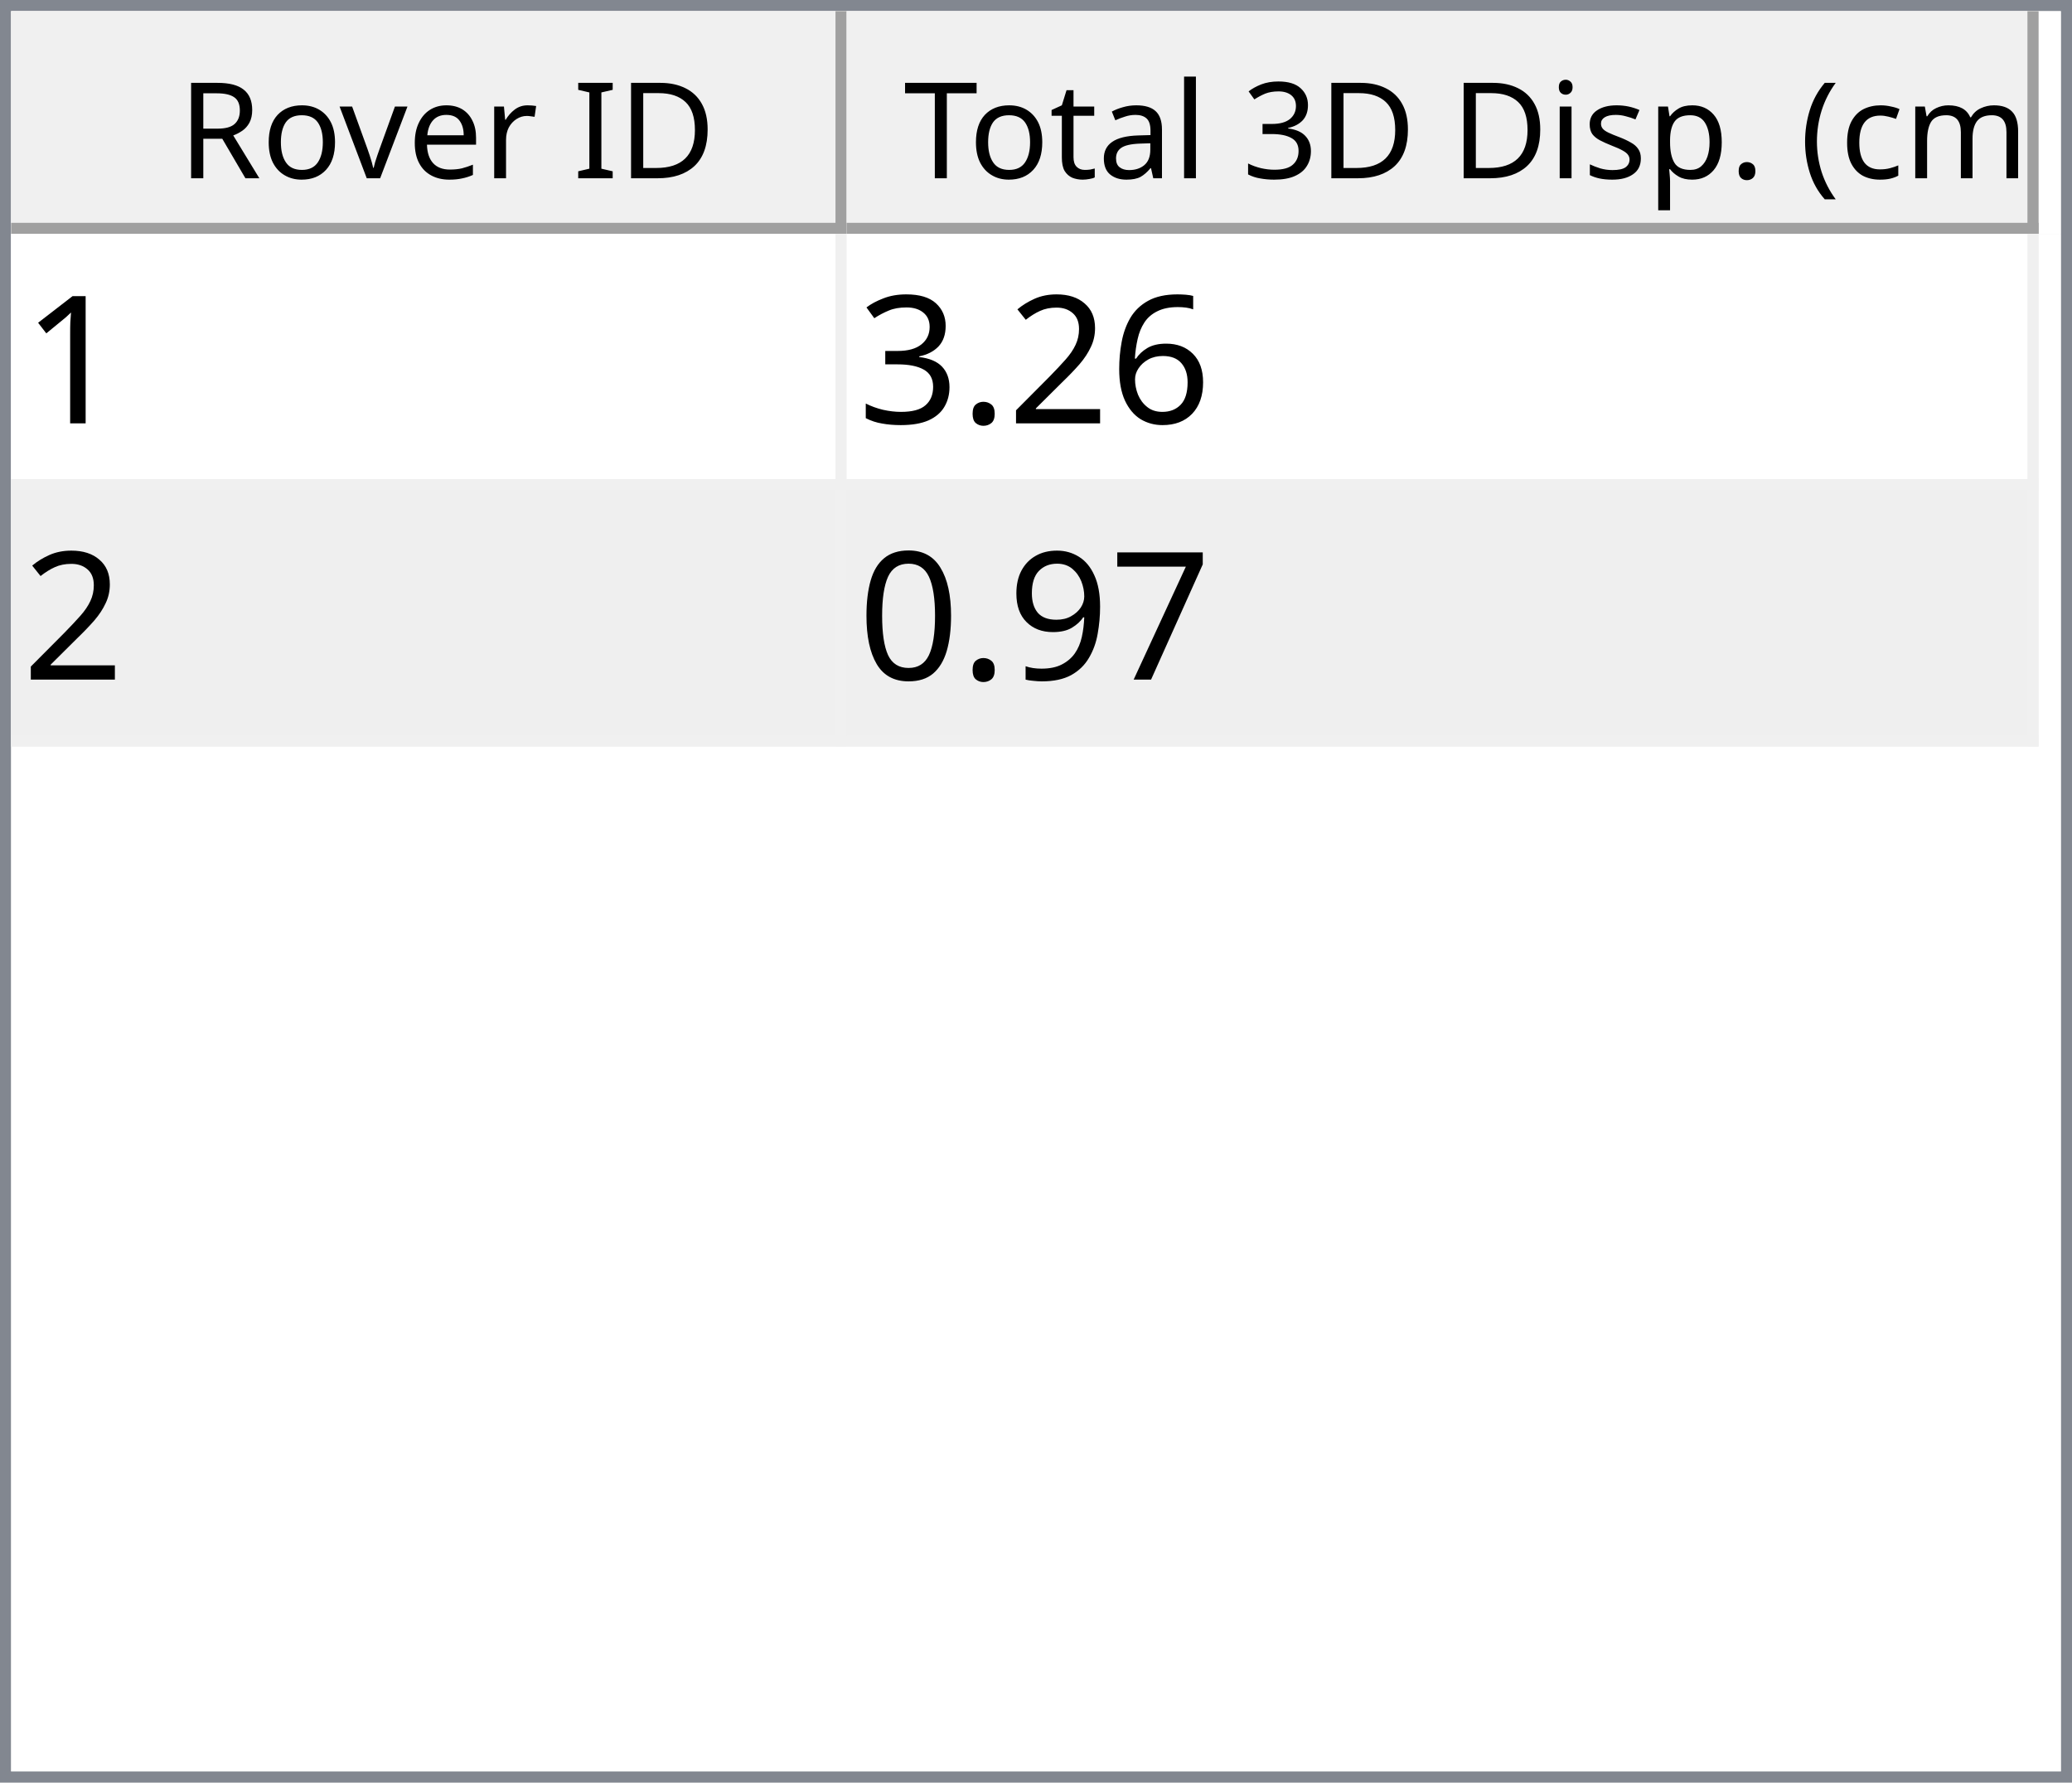
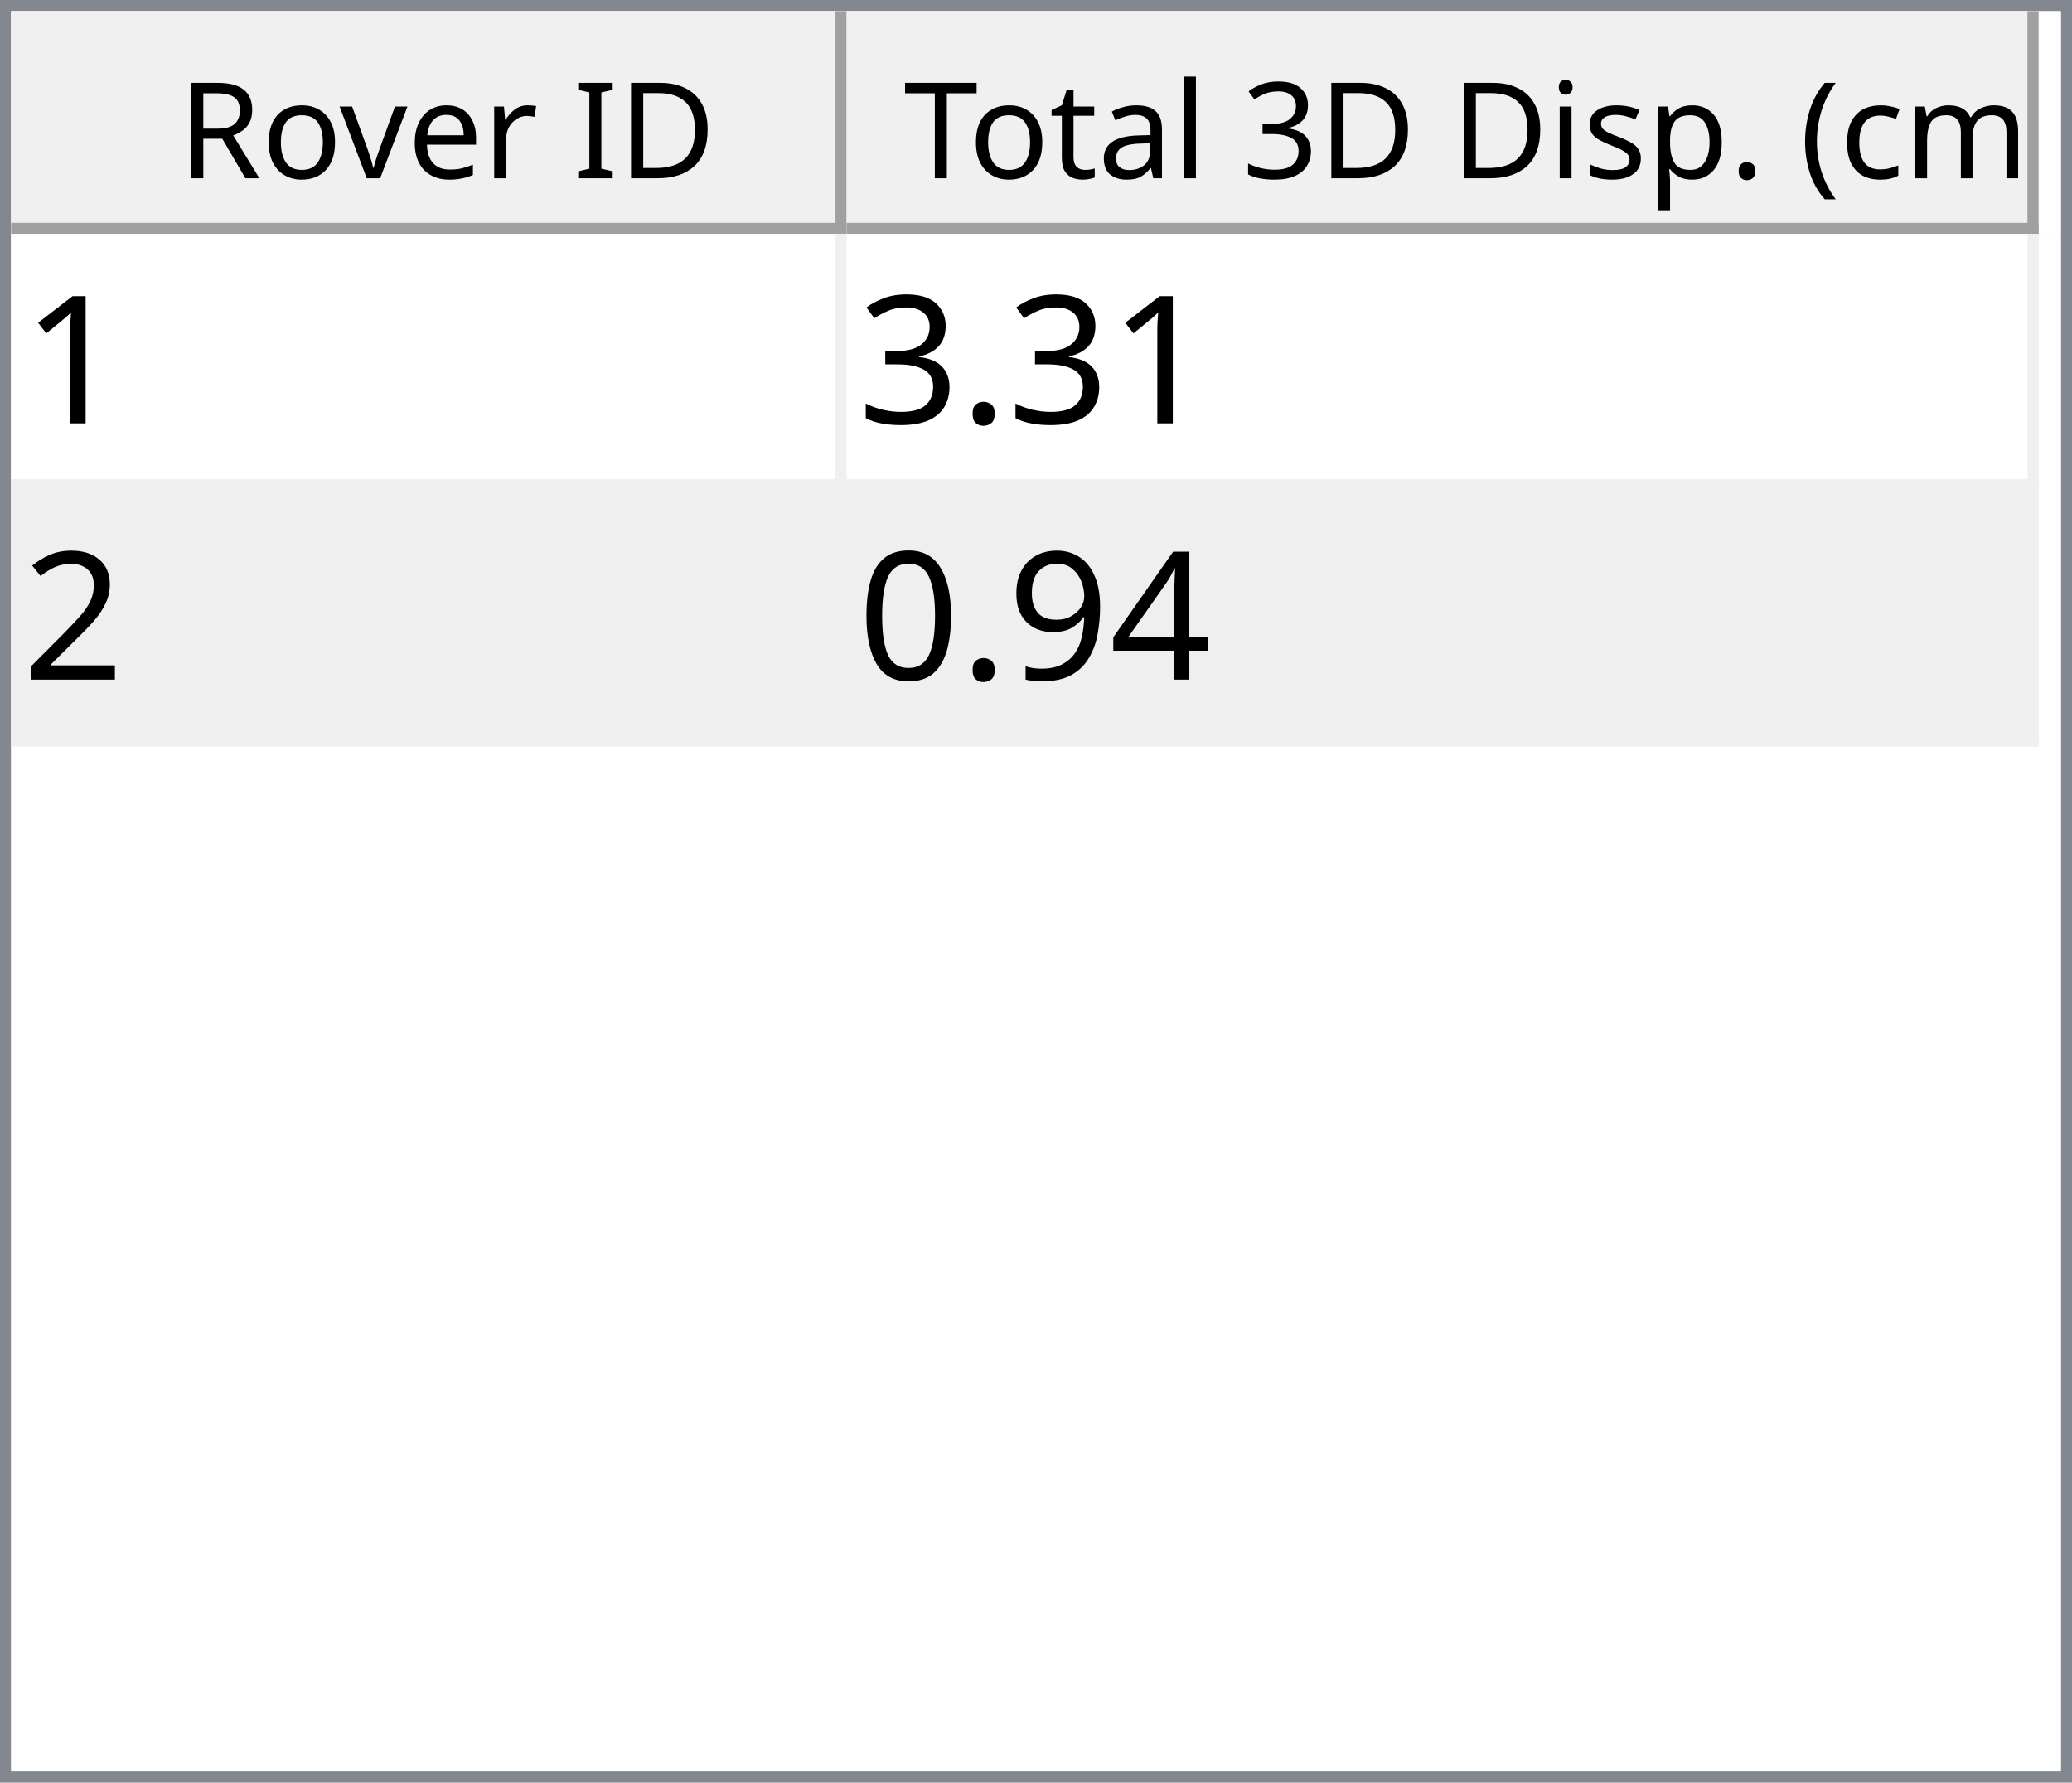
<svg xmlns="http://www.w3.org/2000/svg" style="fill-opacity:1; color-rendering:auto; color-interpolation:auto; text-rendering:auto; stroke:black; stroke-linecap:square; stroke-miterlimit:10; shape-rendering:auto; stroke-opacity:1; fill:black; stroke-dasharray:none; font-weight:normal; stroke-width:1; font-family:'Dialog'; font-style:normal; stroke-linejoin:miter; font-size:12px; stroke-dashoffset:0; image-rendering:auto;" width="186" height="160">
  <defs id="genericDefs" />
  <g>
    <defs id="defs1">
      <clipPath clipPathUnits="userSpaceOnUse" id="clipPath1">
        <path d="M0 0 L186 0 L186 160 L0 160 L0 0 Z" />
      </clipPath>
      <clipPath clipPathUnits="userSpaceOnUse" id="clipPath2">
        <path d="M0 0 L0 160 L186 160 L186 0 Z" />
      </clipPath>
      <clipPath clipPathUnits="userSpaceOnUse" id="clipPath3">
        <path d="M0 0 L0 20 L184 20 L184 0 Z" />
      </clipPath>
      <clipPath clipPathUnits="userSpaceOnUse" id="clipPath4">
        <path d="M0 0 L0 20 L75 20 L75 0 Z" />
      </clipPath>
      <clipPath clipPathUnits="userSpaceOnUse" id="clipPath5">
        <path d="M1 1 L1 19 L74 19 L74 1 Z" />
      </clipPath>
      <clipPath clipPathUnits="userSpaceOnUse" id="clipPath6">
        <path d="M0 0 L0 18 L73 18 L73 0 Z" />
      </clipPath>
      <clipPath clipPathUnits="userSpaceOnUse" id="clipPath7">
        <path d="M-0.5 -0.5 L-0.5 19.5 L74.5 19.5 L74.5 -0.5 Z" />
      </clipPath>
      <clipPath clipPathUnits="userSpaceOnUse" id="clipPath8">
        <path d="M0 0 L0 20 L107 20 L107 0 Z" />
      </clipPath>
      <clipPath clipPathUnits="userSpaceOnUse" id="clipPath9">
        <path d="M1 1 L1 19 L106 19 L106 1 Z" />
      </clipPath>
      <clipPath clipPathUnits="userSpaceOnUse" id="clipPath10">
        <path d="M0 0 L0 18 L105 18 L105 0 Z" />
      </clipPath>
      <clipPath clipPathUnits="userSpaceOnUse" id="clipPath11">
        <path d="M-0.5 -0.5 L-0.5 19.5 L106.5 19.5 L106.5 -0.5 Z" />
      </clipPath>
      <clipPath clipPathUnits="userSpaceOnUse" id="clipPath12">
        <path d="M0 0 L0 138 L184 138 L184 0 Z" />
      </clipPath>
      <clipPath clipPathUnits="userSpaceOnUse" id="clipPath13">
        <path d="M0 0 L0 46 L182 46 L182 0 Z" />
      </clipPath>
      <clipPath clipPathUnits="userSpaceOnUse" id="clipPath14">
        <path d="M-0.5 -0.5 L-0.5 45.5 L181.5 45.5 L181.5 -0.5 Z" />
      </clipPath>
      <clipPath clipPathUnits="userSpaceOnUse" id="clipPath15">
        <path d="M0 0 L0 22 L74 22 L74 0 Z" />
      </clipPath>
      <clipPath clipPathUnits="userSpaceOnUse" id="clipPath16">
        <path d="M0 0 L0 22 L106 22 L106 0 Z" />
      </clipPath>
      <font horiz-adv-x="64.551" id="font1">
        <font-face ascent="107.91" descent="25.098" units-per-em="100" style="font-style:normal; font-family:Segoe UI; font-weight:normal;" />
        <missing-glyph horiz-adv-x="64.551" d="M8.109 0 L8.109 68.266 L56.453 68.266 L56.453 0 L8.109 0 ZM15.328 7.234 L49.219 7.234 L49.219 61.031 L15.328 61.031 L15.328 7.234 Z" />
        <glyph unicode="D" horiz-adv-x="70.117" d="M9.188 0 L9.188 70.016 L28.516 70.016 Q65.531 70.016 65.531 35.891 Q65.531 19.672 55.25 9.836 Q44.969 0 27.734 0 L9.188 0 ZM17.391 62.594 L17.391 7.422 L27.828 7.422 Q41.609 7.422 49.273 14.797 Q56.938 22.172 56.938 35.688 Q56.938 62.594 28.328 62.594 L17.391 62.594 Z" />
        <glyph unicode="I" horiz-adv-x="26.611" d="M17.391 0 L9.188 0 L9.188 70.016 L17.391 70.016 L17.391 0 Z" />
        <glyph unicode=" " horiz-adv-x="27.393" d="" />
        <glyph unicode="r" horiz-adv-x="34.766" d="M34.188 41.891 Q32.078 43.5 28.125 43.5 Q23 43.5 19.555 38.672 Q16.109 33.844 16.109 25.484 L16.109 0 L8.109 0 L8.109 50 L16.109 50 L16.109 39.703 L16.312 39.703 Q18.016 44.969 21.531 47.922 Q25.047 50.875 29.391 50.875 Q32.516 50.875 34.188 50.203 L34.188 41.891 Z" />
        <glyph unicode="e" horiz-adv-x="52.295" d="M48.297 23 L12.984 23 Q13.188 14.656 17.484 10.109 Q21.781 5.562 29.297 5.562 Q37.75 5.562 44.828 11.141 L44.828 3.609 Q38.234 -1.172 27.391 -1.172 Q16.797 -1.172 10.742 5.641 Q4.688 12.453 4.688 24.812 Q4.688 36.469 11.305 43.82 Q17.922 51.172 27.734 51.172 Q37.547 51.172 42.922 44.828 Q48.297 38.484 48.297 27.203 L48.297 23 ZM40.094 29.781 Q40.047 36.719 36.75 40.578 Q33.453 44.438 27.594 44.438 Q21.922 44.438 17.969 40.383 Q14.016 36.328 13.094 29.781 L40.094 29.781 Z" />
        <glyph unicode="v" horiz-adv-x="47.9" d="M47.406 50 L27.484 0 L19.625 0 L0.688 50 L9.469 50 L22.172 13.672 Q23.578 9.672 23.922 6.688 L24.125 6.688 Q24.609 10.453 25.688 13.484 L38.969 50 L47.406 50 Z" />
        <glyph unicode="o" horiz-adv-x="58.594" d="M29 -1.172 Q17.922 -1.172 11.305 5.836 Q4.688 12.844 4.688 24.422 Q4.688 37.016 11.57 44.094 Q18.453 51.172 30.172 51.172 Q41.359 51.172 47.633 44.289 Q53.906 37.406 53.906 25.203 Q53.906 13.234 47.141 6.031 Q40.375 -1.172 29 -1.172 ZM29.594 44.438 Q21.875 44.438 17.383 39.188 Q12.891 33.938 12.891 24.703 Q12.891 15.828 17.43 10.695 Q21.969 5.562 29.594 5.562 Q37.359 5.562 41.531 10.594 Q45.703 15.625 45.703 24.906 Q45.703 34.281 41.531 39.359 Q37.359 44.438 29.594 44.438 Z" />
        <glyph unicode="R" horiz-adv-x="59.814" d="M59.375 0 L49.609 0 L37.891 19.625 Q36.281 22.359 34.766 24.289 Q33.25 26.219 31.664 27.438 Q30.078 28.656 28.25 29.219 Q26.422 29.781 24.125 29.781 L17.391 29.781 L17.391 0 L9.188 0 L9.188 70.016 L30.078 70.016 Q34.672 70.016 38.555 68.867 Q42.438 67.719 45.289 65.375 Q48.141 63.031 49.758 59.547 Q51.375 56.062 51.375 51.375 Q51.375 47.703 50.273 44.656 Q49.172 41.609 47.148 39.211 Q45.125 36.812 42.266 35.133 Q39.406 33.453 35.844 32.516 L35.844 32.328 Q37.594 31.547 38.891 30.547 Q40.188 29.547 41.359 28.18 Q42.531 26.812 43.68 25.078 Q44.828 23.344 46.234 21.047 L59.375 0 ZM17.391 62.594 L17.391 37.203 L28.516 37.203 Q31.594 37.203 34.203 38.133 Q36.812 39.062 38.719 40.797 Q40.625 42.531 41.703 45.047 Q42.781 47.562 42.781 50.688 Q42.781 56.297 39.141 59.445 Q35.5 62.594 28.609 62.594 L17.391 62.594 Z" />
        <glyph unicode=")" horiz-adv-x="30.176" d="M8.297 -15.922 L1.172 -15.922 Q16.406 2.344 16.406 26.812 Q16.406 51.469 1.078 70.016 L8.297 70.016 Q23.531 52.156 23.531 26.703 Q23.531 1.375 8.297 -15.922 Z" />
        <glyph unicode="m" horiz-adv-x="86.133" d="M79.109 0 L71.094 0 L71.094 28.719 Q71.094 37.016 68.531 40.727 Q65.969 44.438 59.906 44.438 Q54.781 44.438 51.195 39.75 Q47.609 35.062 47.609 28.516 L47.609 0 L39.594 0 L39.594 29.688 Q39.594 44.438 28.219 44.438 Q22.953 44.438 19.531 40.016 Q16.109 35.594 16.109 28.516 L16.109 0 L8.109 0 L8.109 50 L16.109 50 L16.109 42.094 L16.312 42.094 Q21.625 51.172 31.844 51.172 Q36.969 51.172 40.773 48.312 Q44.578 45.453 46 40.828 Q51.562 51.172 62.594 51.172 Q79.109 51.172 79.109 30.812 L79.109 0 Z" />
        <glyph unicode="c" horiz-adv-x="46.191" d="M42.188 2.297 Q36.422 -1.172 28.516 -1.172 Q17.828 -1.172 11.258 5.789 Q4.688 12.75 4.688 23.828 Q4.688 36.188 11.766 43.68 Q18.844 51.172 30.672 51.172 Q37.25 51.172 42.281 48.734 L42.281 40.531 Q36.719 44.438 30.375 44.438 Q22.703 44.438 17.797 38.945 Q12.891 33.453 12.891 24.516 Q12.891 15.719 17.508 10.641 Q22.125 5.562 29.891 5.562 Q36.422 5.562 42.188 9.906 L42.188 2.297 Z" />
        <glyph unicode="(" horiz-adv-x="30.176" d="M29.109 -15.922 L21.969 -15.922 Q6.844 1.375 6.844 26.703 Q6.844 52.156 21.969 70.016 L29.203 70.016 Q13.875 51.469 13.875 26.812 Q13.875 2.344 29.109 -15.922 Z" />
        <glyph unicode="." horiz-adv-x="21.68" d="M10.891 -1.078 Q8.641 -1.078 7.055 0.539 Q5.469 2.156 5.469 4.391 Q5.469 6.641 7.055 8.273 Q8.641 9.906 10.891 9.906 Q13.188 9.906 14.797 8.273 Q16.406 6.641 16.406 4.391 Q16.406 2.156 14.797 0.539 Q13.188 -1.078 10.891 -1.078 Z" />
        <glyph unicode="p" horiz-adv-x="58.789" d="M16.312 7.234 L16.109 7.234 L16.109 -23 L8.109 -23 L8.109 50 L16.109 50 L16.109 41.219 L16.312 41.219 Q22.219 51.172 33.594 51.172 Q43.266 51.172 48.688 44.461 Q54.109 37.75 54.109 26.469 Q54.109 13.922 48 6.375 Q41.891 -1.172 31.297 -1.172 Q21.578 -1.172 16.312 7.234 ZM16.109 27.391 L16.109 20.406 Q16.109 14.203 20.141 9.883 Q24.172 5.562 30.375 5.562 Q37.641 5.562 41.773 11.133 Q45.906 16.703 45.906 26.609 Q45.906 34.969 42.047 39.703 Q38.188 44.438 31.594 44.438 Q24.609 44.438 20.359 39.578 Q16.109 34.719 16.109 27.391 Z" />
        <glyph unicode="s" horiz-adv-x="42.432" d="M5.078 1.812 L5.078 10.406 Q11.625 5.562 19.484 5.562 Q30.031 5.562 30.031 12.594 Q30.031 14.594 29.125 15.992 Q28.219 17.391 26.68 18.461 Q25.141 19.531 23.07 20.383 Q21 21.234 18.609 22.172 Q15.281 23.484 12.766 24.828 Q10.25 26.172 8.57 27.859 Q6.891 29.547 6.031 31.695 Q5.172 33.844 5.172 36.719 Q5.172 40.234 6.789 42.945 Q8.406 45.656 11.086 47.484 Q13.766 49.312 17.211 50.242 Q20.656 51.172 24.312 51.172 Q30.812 51.172 35.938 48.922 L35.938 40.828 Q30.422 44.438 23.25 44.438 Q21 44.438 19.195 43.922 Q17.391 43.406 16.094 42.477 Q14.797 41.547 14.086 40.258 Q13.375 38.969 13.375 37.406 Q13.375 35.453 14.086 34.133 Q14.797 32.812 16.164 31.789 Q17.531 30.766 19.484 29.938 Q21.438 29.109 23.922 28.125 Q27.25 26.859 29.883 25.516 Q32.516 24.172 34.375 22.484 Q36.234 20.797 37.234 18.602 Q38.234 16.406 38.234 13.375 Q38.234 9.672 36.602 6.938 Q34.969 4.203 32.234 2.398 Q29.5 0.594 25.93 -0.289 Q22.359 -1.172 18.453 -1.172 Q10.75 -1.172 5.078 1.812 Z" />
        <glyph unicode="i" horiz-adv-x="24.219" d="M12.203 62.703 Q10.062 62.703 8.547 64.164 Q7.031 65.625 7.031 67.875 Q7.031 70.125 8.547 71.609 Q10.062 73.094 12.203 73.094 Q14.406 73.094 15.945 71.609 Q17.484 70.125 17.484 67.875 Q17.484 65.719 15.945 64.211 Q14.406 62.703 12.203 62.703 ZM16.109 0 L8.109 0 L8.109 50 L16.109 50 L16.109 0 Z" />
        <glyph unicode="3" horiz-adv-x="53.906" d="M46.531 19.828 Q46.531 15.094 44.75 11.211 Q42.969 7.328 39.719 4.57 Q36.469 1.812 31.93 0.297 Q27.391 -1.219 21.922 -1.219 Q11.922 -1.219 6 2.594 L6 11.188 Q13.094 5.609 22.219 5.609 Q25.875 5.609 28.828 6.539 Q31.781 7.469 33.906 9.227 Q36.031 10.984 37.18 13.477 Q38.328 15.969 38.328 19.094 Q38.328 32.812 18.797 32.812 L12.984 32.812 L12.984 39.594 L18.5 39.594 Q35.797 39.594 35.797 52.484 Q35.797 64.406 22.609 64.406 Q15.188 64.406 8.688 59.422 L8.688 67.188 Q15.375 71.188 24.609 71.188 Q29 71.188 32.57 69.969 Q36.141 68.75 38.68 66.555 Q41.219 64.359 42.609 61.281 Q44 58.203 44 54.5 Q44 40.672 30.031 36.719 L30.031 36.531 Q33.594 36.141 36.625 34.797 Q39.656 33.453 41.852 31.305 Q44.047 29.156 45.289 26.25 Q46.531 23.344 46.531 19.828 Z" />
        <glyph unicode="l" horiz-adv-x="24.219" d="M16.109 0 L8.109 0 L8.109 74.031 L16.109 74.031 L16.109 0 Z" />
        <glyph unicode="a" horiz-adv-x="50.879" d="M43.891 0 L35.891 0 L35.891 7.812 L35.688 7.812 Q30.469 -1.172 20.312 -1.172 Q12.844 -1.172 8.617 2.781 Q4.391 6.734 4.391 13.281 Q4.391 27.297 20.906 29.594 L35.891 31.688 Q35.891 44.438 25.594 44.438 Q16.547 44.438 9.281 38.281 L9.281 46.484 Q16.656 51.172 26.266 51.172 Q43.891 51.172 43.891 32.516 L43.891 0 ZM35.891 25.297 L23.828 23.641 Q18.266 22.859 15.43 20.875 Q12.594 18.891 12.594 13.875 Q12.594 10.203 15.211 7.883 Q17.828 5.562 22.172 5.562 Q28.125 5.562 32.008 9.742 Q35.891 13.922 35.891 20.312 L35.891 25.297 Z" />
        <glyph unicode="t" horiz-adv-x="33.887" d="M31.297 0.484 Q28.469 -1.078 23.828 -1.078 Q10.688 -1.078 10.688 13.578 L10.688 43.172 L2.094 43.172 L2.094 50 L10.688 50 L10.688 62.203 L18.703 64.797 L18.703 50 L31.297 50 L31.297 43.172 L18.703 43.172 L18.703 14.984 Q18.703 9.969 20.414 7.82 Q22.125 5.672 26.078 5.672 Q29.109 5.672 31.297 7.328 L31.297 0.484 Z" />
        <glyph unicode="T" horiz-adv-x="52.393" d="M50.594 62.594 L30.375 62.594 L30.375 0 L22.172 0 L22.172 62.594 L2 62.594 L2 70.016 L50.594 70.016 L50.594 62.594 Z" />
      </font>
      <font horiz-adv-x="75.0" id="font2">
        <font-face ascent="100.537" descent="21.973" units-per-em="100" style="font-style:normal; font-family:sans-serif; font-weight:normal;" />
        <missing-glyph horiz-adv-x="75.0" d="M12.5 0 L12.5 62.5 L62.5 62.5 L62.5 0 L12.5 0 ZM14.062 1.562 L60.938 1.562 L60.938 60.938 L14.062 60.938 L14.062 1.562 Z" />
        <glyph unicode="1" horiz-adv-x="55.615" d="M37.25 0 L28.469 0 L28.469 56 Q25.297 52.984 20.141 49.953 Q14.984 46.922 10.891 45.406 L10.891 53.906 Q18.266 57.375 23.781 62.305 Q29.297 67.234 31.594 71.875 L37.25 71.875 L37.25 0 Z" />
-         <glyph unicode="6" horiz-adv-x="55.615" d="M49.75 54.047 L41.016 53.375 Q39.844 58.547 37.703 60.891 Q34.125 64.656 28.906 64.656 Q24.703 64.656 21.531 62.312 Q17.391 59.281 14.992 53.469 Q12.594 47.656 12.5 36.922 Q15.672 41.75 20.266 44.094 Q24.859 46.438 29.891 46.438 Q38.672 46.438 44.852 39.969 Q51.031 33.5 51.031 23.25 Q51.031 16.5 48.125 10.719 Q45.219 4.938 40.141 1.859 Q35.062 -1.219 28.609 -1.219 Q17.625 -1.219 10.695 6.859 Q3.766 14.938 3.766 33.5 Q3.766 54.25 11.422 63.672 Q18.109 71.875 29.438 71.875 Q37.891 71.875 43.289 67.141 Q48.688 62.406 49.75 54.047 ZM13.875 23.188 Q13.875 18.656 15.797 14.508 Q17.719 10.359 21.188 8.18 Q24.656 6 28.469 6 Q34.031 6 38.039 10.492 Q42.047 14.984 42.047 22.703 Q42.047 30.125 38.086 34.398 Q34.125 38.672 28.125 38.672 Q22.172 38.672 18.023 34.398 Q13.875 30.125 13.875 23.188 Z" />
-         <glyph unicode="2" horiz-adv-x="55.615" d="M50.344 8.453 L50.344 0 L3.031 0 Q2.938 3.172 4.047 6.109 Q5.859 10.938 9.836 15.625 Q13.812 20.312 21.344 26.469 Q33.016 36.031 37.117 41.625 Q41.219 47.219 41.219 52.203 Q41.219 57.422 37.477 61.008 Q33.734 64.594 27.734 64.594 Q21.391 64.594 17.578 60.789 Q13.766 56.984 13.719 50.25 L4.688 51.172 Q5.609 61.281 11.664 66.578 Q17.719 71.875 27.938 71.875 Q38.234 71.875 44.242 66.164 Q50.25 60.453 50.25 52 Q50.25 47.703 48.492 43.555 Q46.734 39.406 42.656 34.812 Q38.578 30.219 29.109 22.219 Q21.188 15.578 18.945 13.211 Q16.703 10.844 15.234 8.453 L50.344 8.453 Z" />
        <glyph unicode="." horiz-adv-x="27.783" d="M9.078 0 L9.078 10.016 L19.094 10.016 L19.094 0 L9.078 0 Z" />
        <glyph unicode="3" horiz-adv-x="55.615" d="M4.203 18.891 L12.984 20.062 Q14.5 12.594 18.141 9.297 Q21.781 6 27 6 Q33.203 6 37.477 10.297 Q41.75 14.594 41.75 20.953 Q41.75 27 37.797 30.93 Q33.844 34.859 27.734 34.859 Q25.25 34.859 21.531 33.891 L22.516 41.609 Q23.391 41.5 23.922 41.5 Q29.547 41.5 34.039 44.43 Q38.531 47.359 38.531 53.469 Q38.531 58.297 35.258 61.477 Q31.984 64.656 26.812 64.656 Q21.688 64.656 18.266 61.43 Q14.844 58.203 13.875 51.766 L5.078 53.328 Q6.688 62.156 12.398 67.016 Q18.109 71.875 26.609 71.875 Q32.469 71.875 37.398 69.359 Q42.328 66.844 44.945 62.5 Q47.562 58.156 47.562 53.266 Q47.562 48.641 45.07 44.828 Q42.578 41.016 37.703 38.766 Q44.047 37.312 47.562 32.695 Q51.078 28.078 51.078 21.141 Q51.078 11.766 44.242 5.25 Q37.406 -1.266 26.953 -1.266 Q17.531 -1.266 11.305 4.352 Q5.078 9.969 4.203 18.891 Z" />
-         <glyph unicode="7" horiz-adv-x="55.615" d="M4.734 62.203 L4.734 70.656 L51.078 70.656 L51.078 63.812 Q44.234 56.547 37.523 44.484 Q30.812 32.422 27.156 19.672 Q24.516 10.688 23.781 0 L14.75 0 Q14.891 8.453 18.062 20.414 Q21.234 32.375 27.172 43.484 Q33.109 54.594 39.797 62.203 L4.734 62.203 Z" />
+         <glyph unicode="2" horiz-adv-x="55.615" d="M50.344 8.453 L50.344 0 L3.031 0 Q2.938 3.172 4.047 6.109 Q5.859 10.938 9.836 15.625 Q13.812 20.312 21.344 26.469 Q33.016 36.031 37.117 41.625 Q41.219 47.219 41.219 52.203 Q41.219 57.422 37.477 61.008 Q33.734 64.594 27.734 64.594 Q21.391 64.594 17.578 60.789 Q13.766 56.984 13.719 50.25 L4.688 51.172 Q5.609 61.281 11.664 66.578 Q17.719 71.875 27.938 71.875 Q38.234 71.875 44.242 66.164 Q50.25 60.453 50.25 52 Q50.25 47.703 48.492 43.555 Q46.734 39.406 42.656 34.812 Q38.578 30.219 29.109 22.219 Q21.188 15.578 18.945 13.211 Q16.703 10.844 15.234 8.453 L50.344 8.453 Z" />
+         <glyph unicode="4" horiz-adv-x="55.615" d="M32.328 0 L32.328 17.141 L1.266 17.141 L1.266 25.203 L33.938 71.578 L41.109 71.578 L41.109 25.203 L50.781 25.203 L50.781 17.141 L41.109 17.141 L41.109 0 L32.328 0 ZM32.328 25.203 L32.328 57.469 L9.906 25.203 L32.328 25.203 Z" />
        <glyph unicode="9" horiz-adv-x="55.615" d="M5.469 16.547 L13.922 17.328 Q14.984 11.375 18.016 8.688 Q21.047 6 25.781 6 Q29.828 6 32.883 7.859 Q35.938 9.719 37.891 12.82 Q39.844 15.922 41.164 21.195 Q42.484 26.469 42.484 31.938 Q42.484 32.516 42.438 33.688 Q39.797 29.5 35.234 26.883 Q30.672 24.266 25.344 24.266 Q16.453 24.266 10.305 30.711 Q4.156 37.156 4.156 47.703 Q4.156 58.594 10.578 65.234 Q17 71.875 26.656 71.875 Q33.641 71.875 39.43 68.117 Q45.219 64.359 48.219 57.398 Q51.219 50.438 51.219 37.25 Q51.219 23.531 48.242 15.406 Q45.266 7.281 39.383 3.031 Q33.5 -1.219 25.594 -1.219 Q17.188 -1.219 11.867 3.445 Q6.547 8.109 5.469 16.547 ZM41.453 48.141 Q41.453 55.719 37.43 60.156 Q33.406 64.594 27.734 64.594 Q21.875 64.594 17.531 59.812 Q13.188 55.031 13.188 47.406 Q13.188 40.578 17.312 36.305 Q21.438 32.031 27.484 32.031 Q33.594 32.031 37.523 36.305 Q41.453 40.578 41.453 48.141 Z" />
        <glyph unicode="0" horiz-adv-x="55.615" d="M4.156 35.297 Q4.156 48 6.766 55.742 Q9.375 63.484 14.523 67.68 Q19.672 71.875 27.484 71.875 Q33.25 71.875 37.594 69.555 Q41.938 67.234 44.773 62.867 Q47.609 58.5 49.219 52.227 Q50.828 45.953 50.828 35.297 Q50.828 22.703 48.242 14.969 Q45.656 7.234 40.508 3.008 Q35.359 -1.219 27.484 -1.219 Q17.141 -1.219 11.234 6.203 Q4.156 15.141 4.156 35.297 ZM13.188 35.297 Q13.188 17.672 17.312 11.836 Q21.438 6 27.484 6 Q33.547 6 37.672 11.859 Q41.797 17.719 41.797 35.297 Q41.797 52.984 37.672 58.789 Q33.547 64.594 27.391 64.594 Q21.344 64.594 17.719 59.469 Q13.188 52.938 13.188 35.297 Z" />
      </font>
    </defs>
    <g style="fill:white; stroke:white;">
      <rect x="0" y="0" width="186" style="clip-path:url(#clipPath1); stroke:none;" height="160" />
    </g>
    <g style="fill:white; text-rendering:optimizeSpeed; color-rendering:optimizeSpeed; image-rendering:optimizeSpeed; shape-rendering:crispEdges; stroke:white; color-interpolation:sRGB;">
      <rect x="0" width="186" height="160" y="0" style="stroke:none;" />
      <path style="stroke:none;" d="M0 160 L186 160 L186 0 L0 0 Z" />
    </g>
    <g style="fill:rgb(240,240,240); font-family:'Segoe UI'; stroke:rgb(240,240,240);">
      <rect x="0" y="0" width="186" style="clip-path:url(#clipPath2); stroke:none;" height="160" />
    </g>
    <g style="fill:rgb(130,135,144); font-family:'Segoe UI'; stroke:rgb(130,135,144);">
      <path d="M0 0 L186 0 L186 160 L0 160 L0 0 ZM1 1 L185 1 L185 159 L1 159 L1 1 Z" style="fill-rule:evenodd; clip-path:url(#clipPath2); stroke:none;" />
    </g>
    <g style="fill:white; font-family:'Segoe UI'; stroke:white;" transform="translate(1,1)">
      <rect x="0" y="0" width="184" style="clip-path:url(#clipPath3); stroke:none;" height="20" />
    </g>
    <g style="fill:rgb(240,240,240); font-family:'Segoe UI'; stroke:rgb(240,240,240);" transform="translate(1,1)">
      <rect x="0" y="0" width="75" style="clip-path:url(#clipPath4); stroke:none;" height="20" />
    </g>
    <g style="font-family:'Segoe UI';" transform="translate(2,2)">
      <text x="14" xml:space="preserve" y="14" style="clip-path:url(#clipPath6); stroke:none;">Rover ID</text>
    </g>
    <g style="fill:rgb(160,160,160); font-family:'Segoe UI'; stroke:rgb(160,160,160); stroke-linejoin:bevel;" transform="translate(1.5,1.5)">
      <line x1="74" x2="74" y1="0" style="fill:none; clip-path:url(#clipPath7);" y2="19" />
    </g>
    <g style="fill:rgb(160,160,160); font-family:'Segoe UI'; stroke:rgb(160,160,160); stroke-linejoin:bevel;" transform="matrix(1,0,0,1,1,1) translate(0.5,0.5)">
      <line x1="0" x2="74" y1="19" style="fill:none; clip-path:url(#clipPath7);" y2="19" />
    </g>
    <g style="fill:rgb(240,240,240); font-family:'Segoe UI'; stroke:rgb(240,240,240);" transform="translate(76,1)">
      <rect x="0" y="0" width="107" style="clip-path:url(#clipPath8); stroke:none;" height="20" />
    </g>
    <g style="font-family:'Segoe UI';" transform="translate(77,2)">
      <text x="1" xml:space="preserve" y="14" style="clip-path:url(#clipPath10); stroke:none;"> Total 3D Disp. (cm)</text>
    </g>
    <g style="fill:rgb(160,160,160); font-family:'Segoe UI'; stroke:rgb(160,160,160); stroke-linejoin:bevel;" transform="translate(76.5,1.5)">
      <line x1="106" x2="106" y1="0" style="fill:none; clip-path:url(#clipPath11);" y2="19" />
    </g>
    <g style="fill:rgb(160,160,160); font-family:'Segoe UI'; stroke:rgb(160,160,160); stroke-linejoin:bevel;" transform="matrix(1,0,0,1,76,1) translate(0.5,0.5)">
      <line x1="0" x2="106" y1="19" style="fill:none; clip-path:url(#clipPath11);" y2="19" />
    </g>
    <g style="fill:white; font-family:'Segoe UI'; stroke:white;" transform="translate(1,21)">
      <rect x="0" y="0" width="184" style="clip-path:url(#clipPath12); stroke:none;" height="138" />
    </g>
    <g style="fill:rgb(240,240,240); font-size:16px; font-family:sans-serif; stroke:rgb(240,240,240);" transform="translate(1,21)">
      <rect x="0" y="0" width="182" style="clip-path:url(#clipPath13); stroke:none;" height="46" />
      <line transform="translate(0.5,0.5)" x1="0" x2="181" y1="22" style="clip-path:url(#clipPath14); fill:none; stroke-linejoin:bevel;" y2="22" />
    </g>
    <g transform="matrix(1,0,0,1,1,21) translate(0.5,0.5)" style="fill:rgb(240,240,240); font-size:16px; font-family:sans-serif; stroke:rgb(240,240,240); stroke-linejoin:bevel;">
      <line x1="0" x2="181" y1="45" style="fill:none; clip-path:url(#clipPath14);" y2="45" />
    </g>
    <g transform="matrix(1,0,0,1,1,21) translate(0.5,0.5)" style="fill:rgb(240,240,240); font-size:16px; font-family:sans-serif; stroke:rgb(240,240,240); stroke-linejoin:bevel;">
      <line x1="74" x2="74" y1="0" style="fill:none; clip-path:url(#clipPath14);" y2="45" />
    </g>
    <g transform="matrix(1,0,0,1,1,21) translate(0.5,0.5)" style="fill:rgb(240,240,240); font-size:16px; font-family:sans-serif; stroke:rgb(240,240,240); stroke-linejoin:bevel;">
      <line x1="181" x2="181" y1="0" style="fill:none; clip-path:url(#clipPath14);" y2="45" />
    </g>
    <g style="fill:white; font-size:16px; font-family:sans-serif; stroke:white;" transform="matrix(1,0,0,1,1,21)">
      <rect x="0" y="0" width="74" style="clip-path:url(#clipPath15); stroke:none;" height="22" />
      <text x="1" y="17" style="fill:black; clip-path:url(#clipPath15); stroke:none;" xml:space="preserve">1</text>
    </g>
    <g style="fill:white; font-size:16px; font-family:sans-serif; stroke:white;" transform="matrix(1,0,0,1,1,21) translate(75,0)">
      <rect x="0" y="0" width="106" style="clip-path:url(#clipPath16); stroke:none;" height="22" />
-       <text x="1" y="17" style="fill:black; clip-path:url(#clipPath16); stroke:none;" xml:space="preserve">3.26</text>
+       <text x="1" y="17" style="fill:black; clip-path:url(#clipPath16); stroke:none;" xml:space="preserve">3.31</text>
    </g>
    <g style="fill:rgb(239,239,239); font-size:16px; font-family:sans-serif; stroke:rgb(239,239,239);" transform="matrix(1,0,0,1,1,21) translate(0,23)">
      <rect x="0" y="0" width="74" style="clip-path:url(#clipPath15); stroke:none;" height="22" />
      <text x="1" y="17" style="fill:black; clip-path:url(#clipPath15); stroke:none;" xml:space="preserve">2</text>
    </g>
    <g style="fill:rgb(239,239,239); font-size:16px; font-family:sans-serif; stroke:rgb(239,239,239);" transform="matrix(1,0,0,1,1,21) translate(75,23)">
      <rect x="0" y="0" width="106" style="clip-path:url(#clipPath16); stroke:none;" height="22" />
-       <text x="1" y="17" style="fill:black; clip-path:url(#clipPath16); stroke:none;" xml:space="preserve">0.97</text>
+       <text x="1" y="17" style="fill:black; clip-path:url(#clipPath16); stroke:none;" xml:space="preserve">0.94</text>
    </g>
  </g>
</svg>
